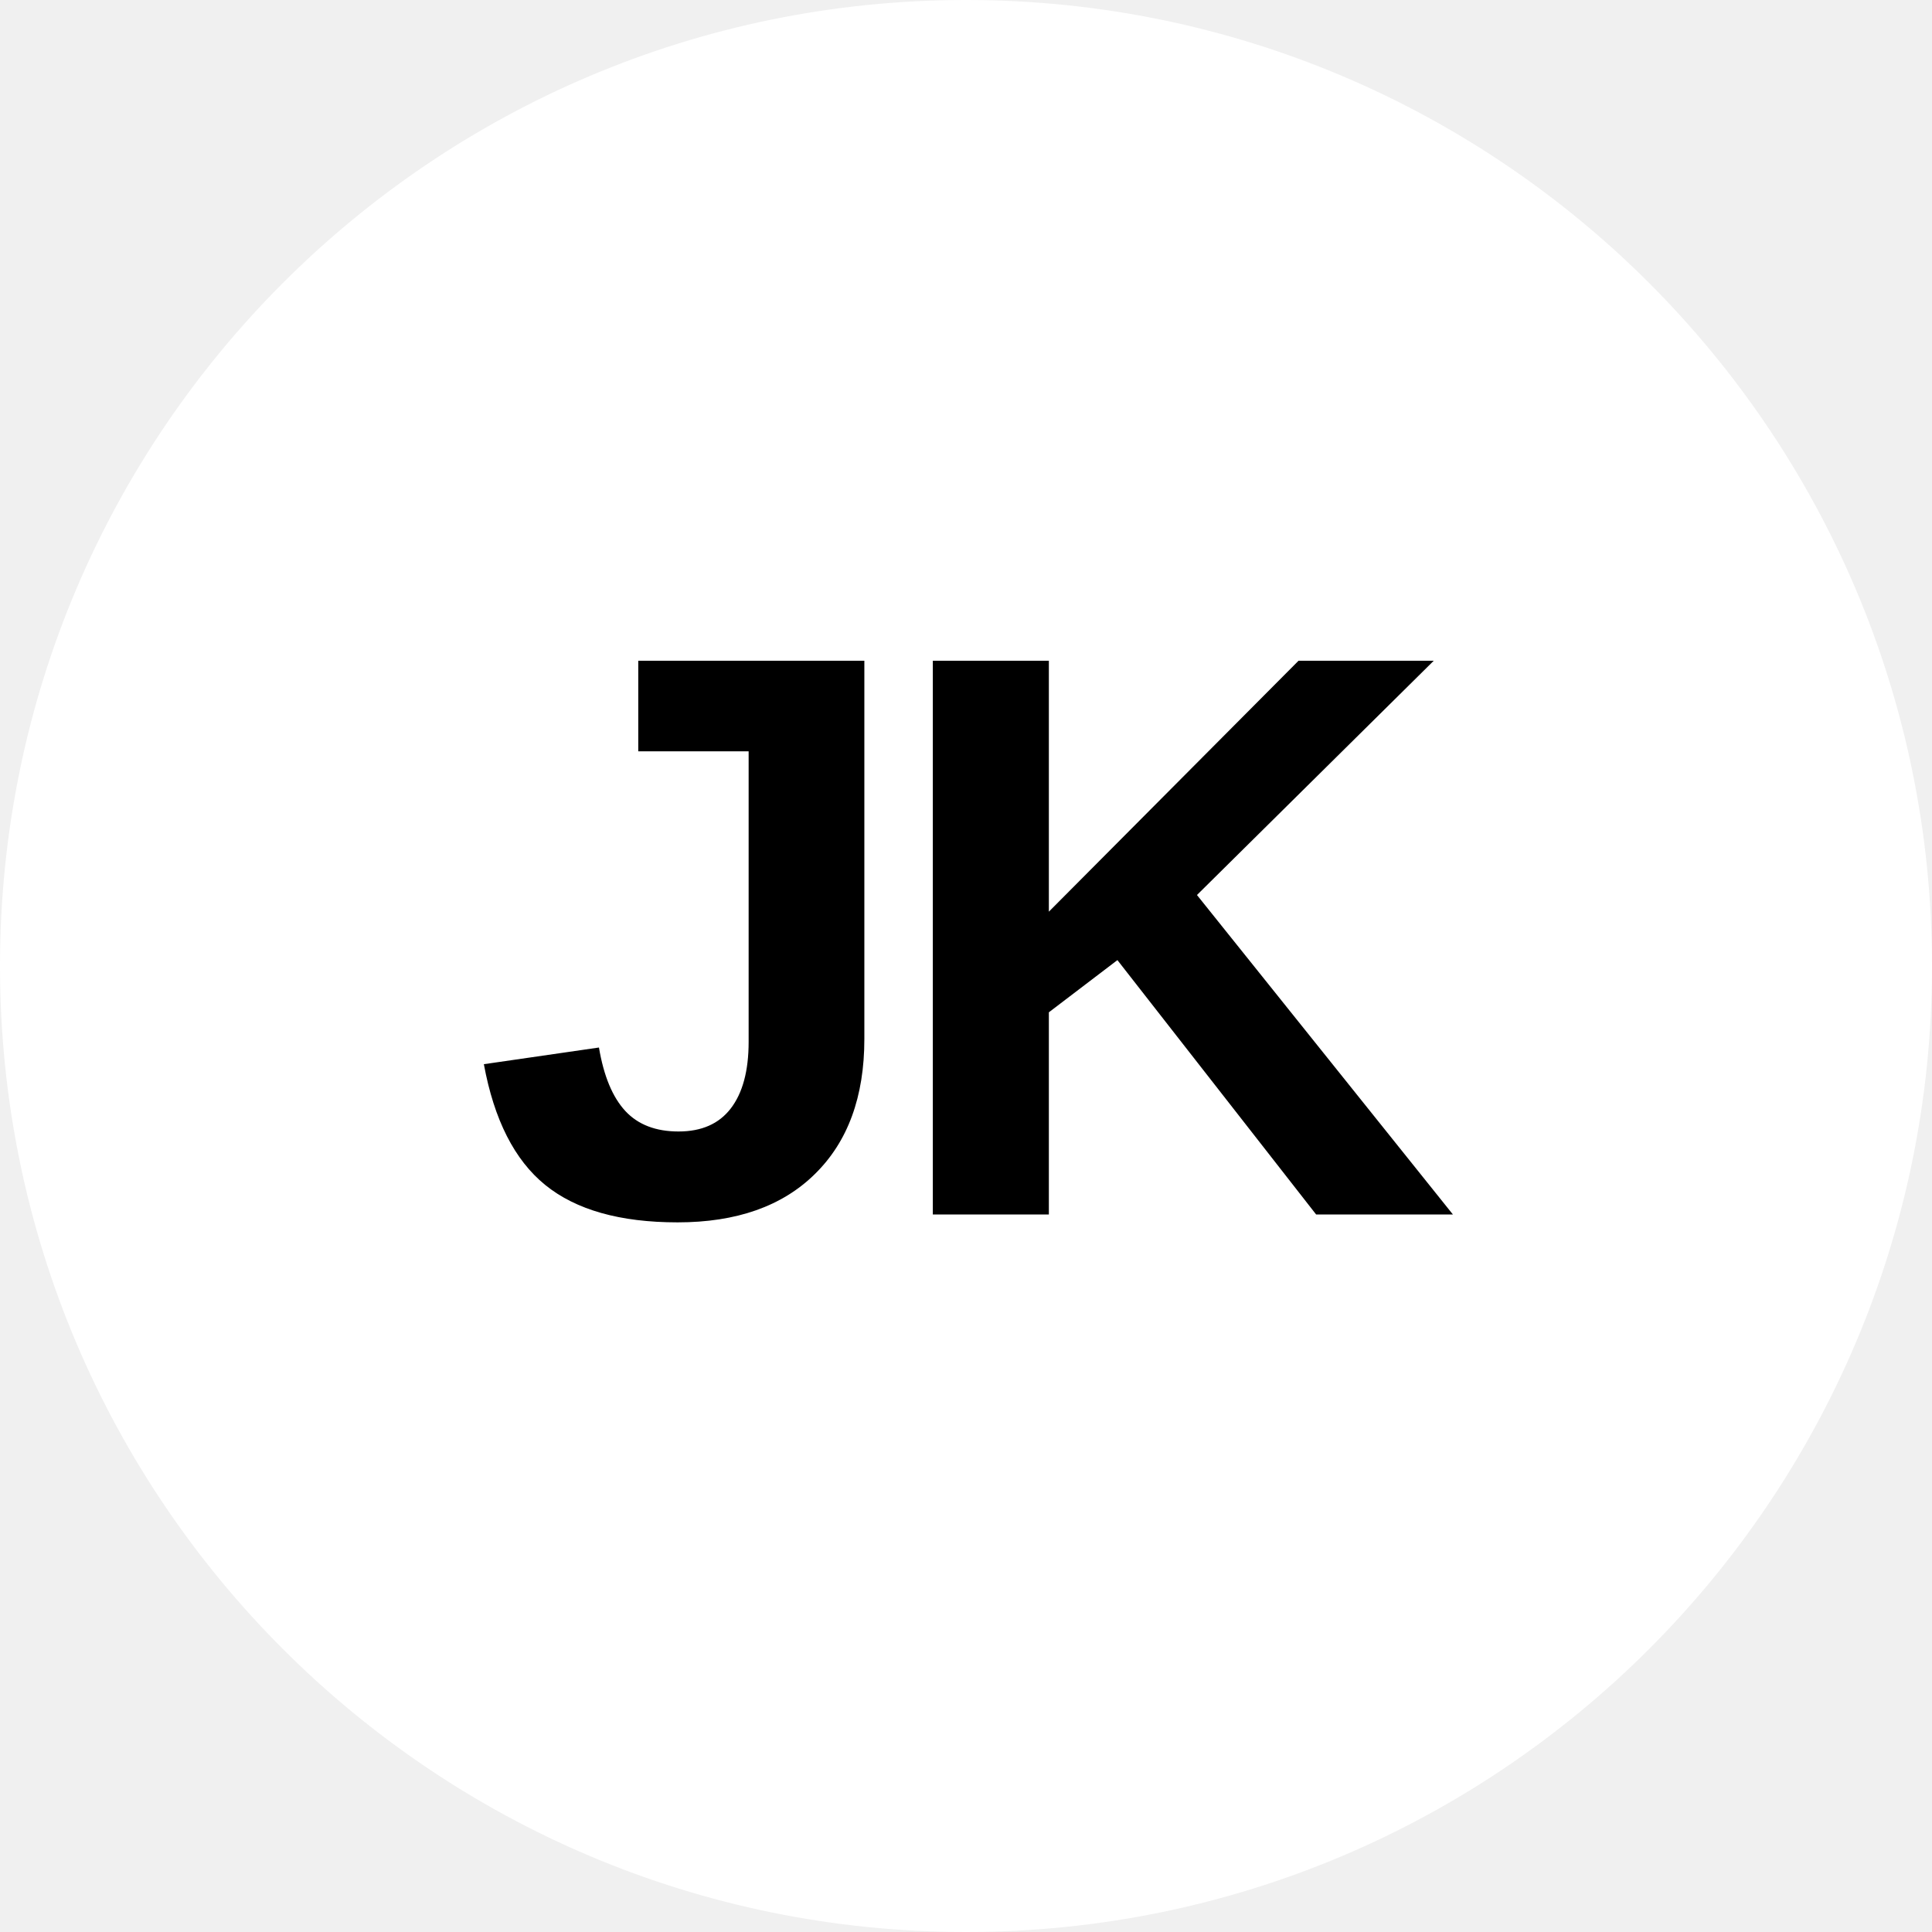
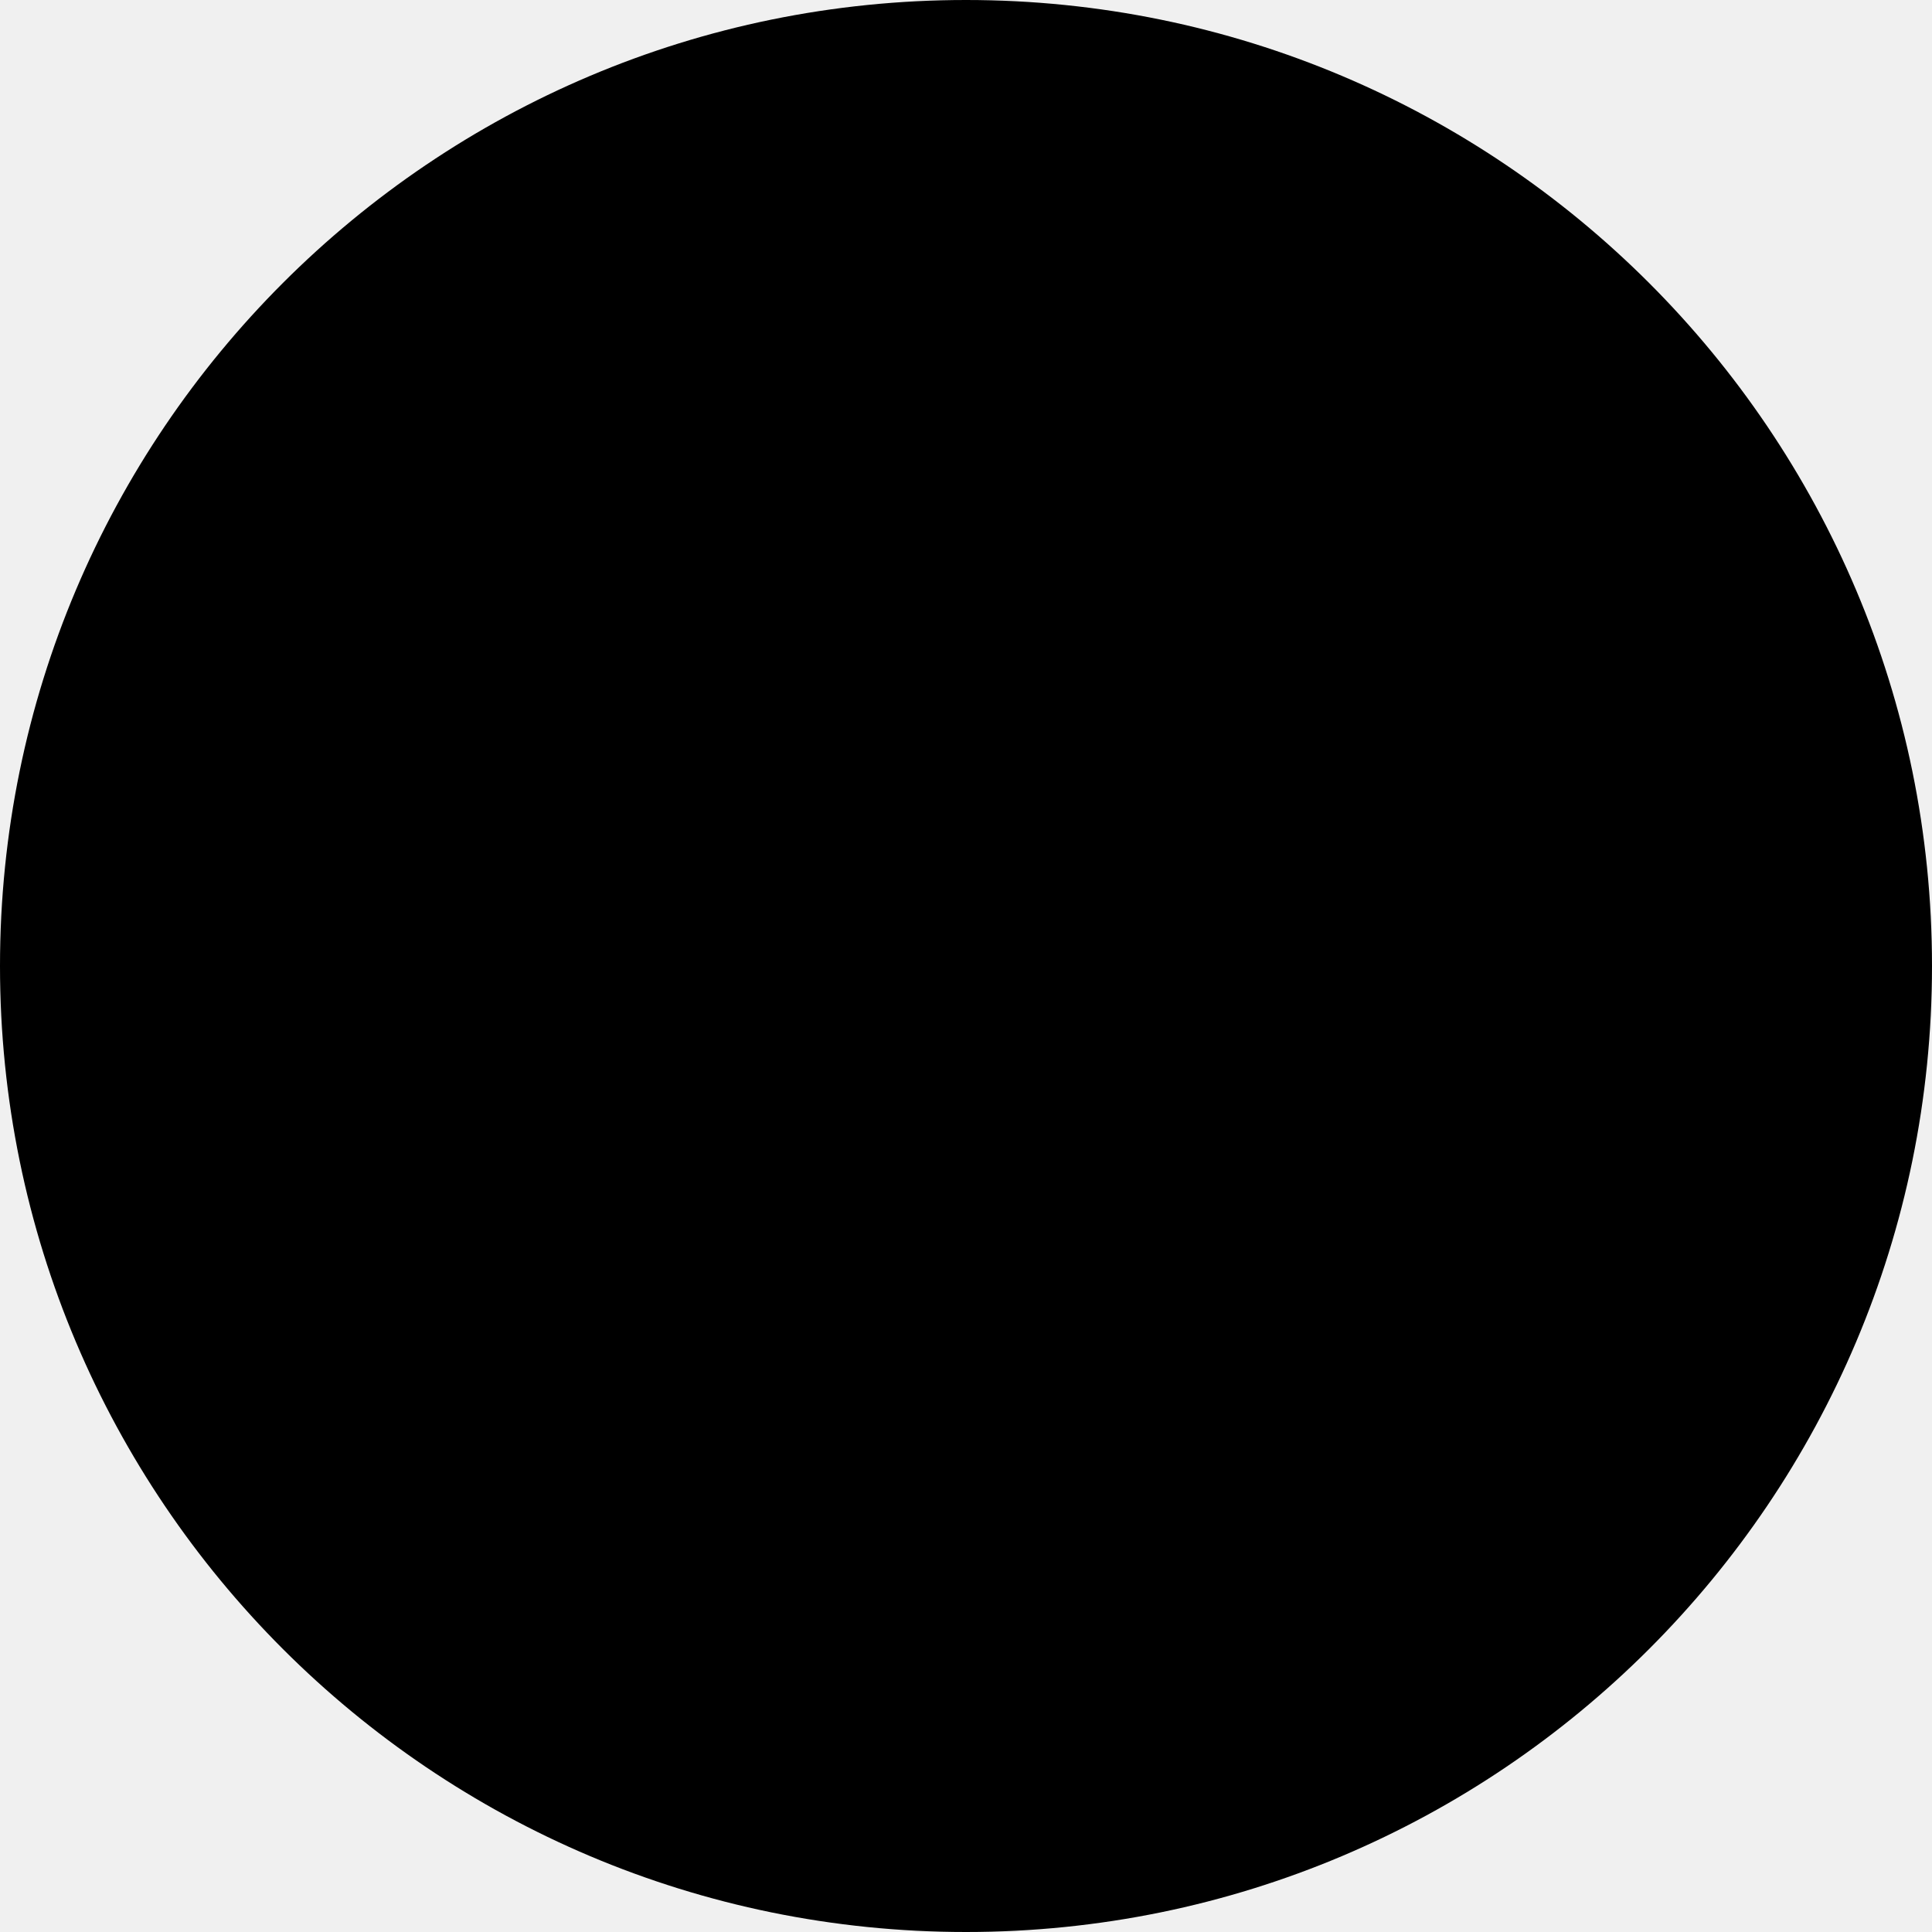
- <svg xmlns="http://www.w3.org/2000/svg" viewBox="0 0 96 96" role="img" aria-label="JK">
-   <circle cx="48" cy="48" r="48" fill="#fff" />
-   <text x="48" y="49" fill="#000" font-family="Arial, Helvetica, sans-serif" font-size="40" font-weight="700" letter-spacing="-2" text-anchor="middle" dominant-baseline="middle">JK</text>
+ <svg xmlns="http://www.w3.org/2000/svg" viewBox="0 0 96 96">
+   <circle cx="48" cy="48" r="48" fill="#000" />
</svg>
